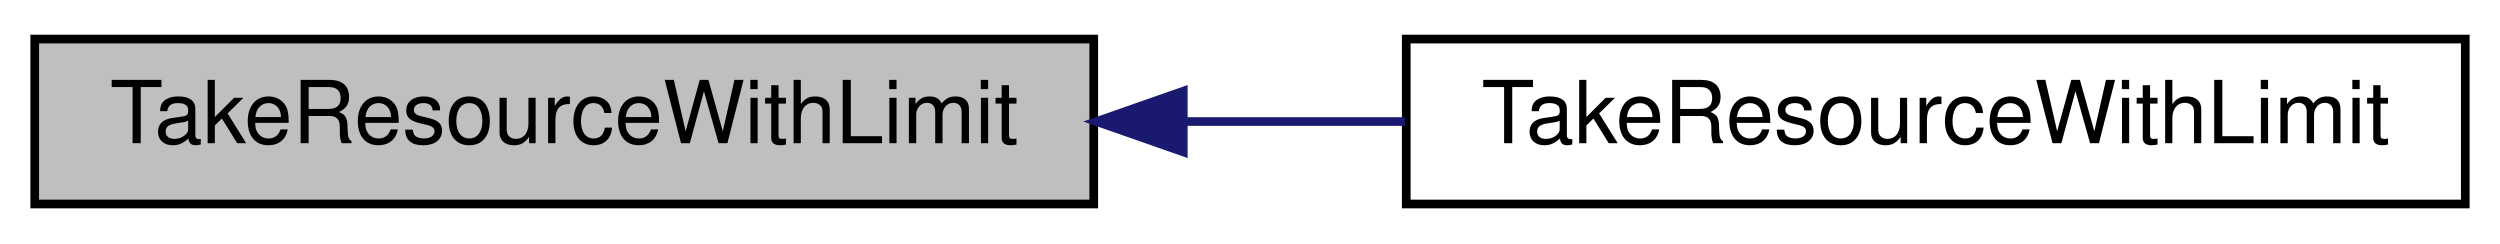
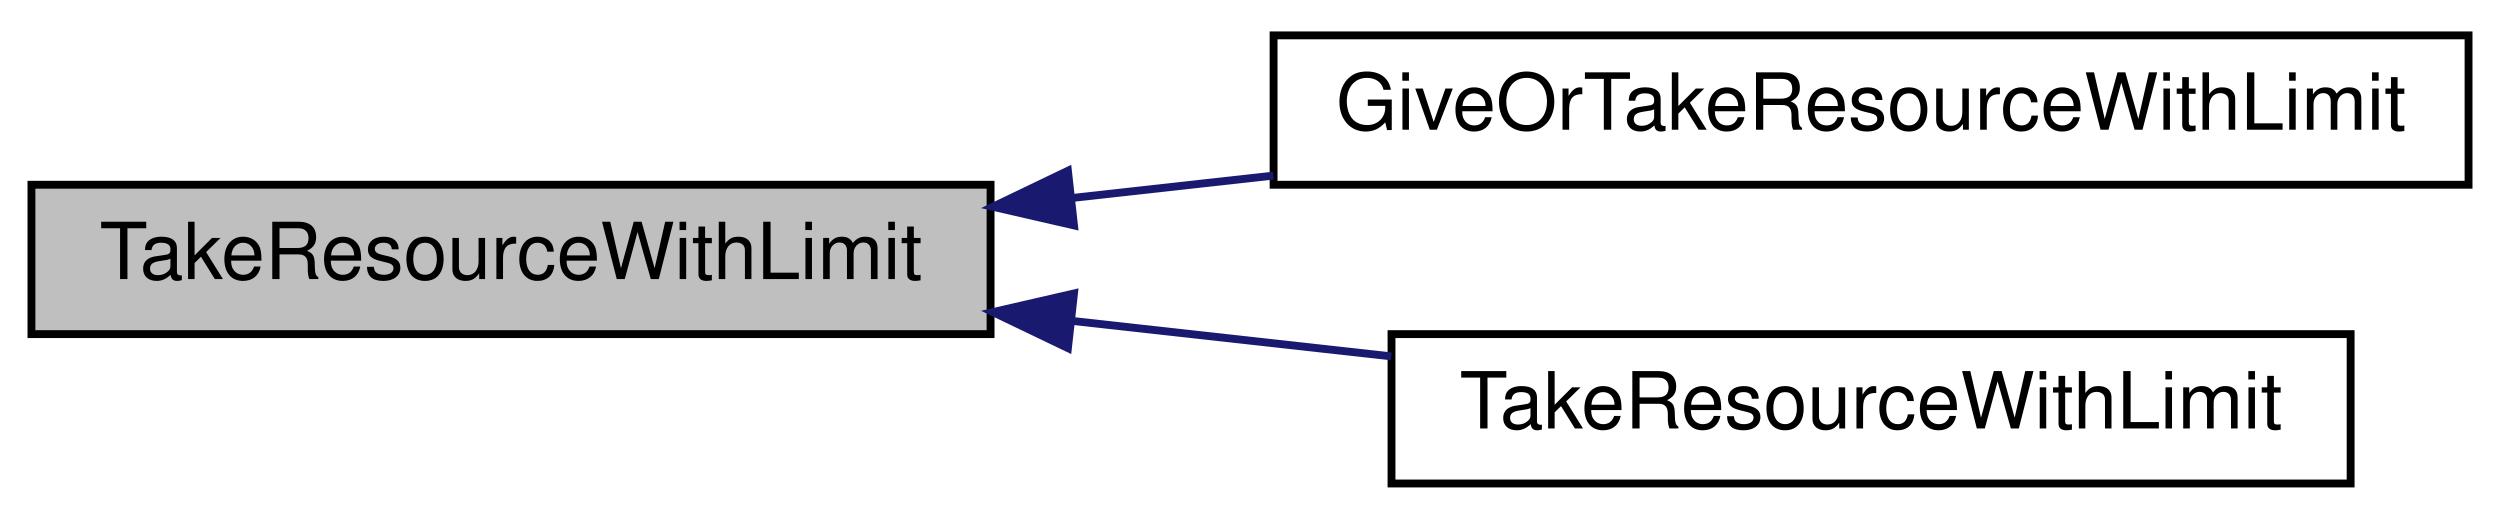
- <svg xmlns="http://www.w3.org/2000/svg" xmlns:xlink="http://www.w3.org/1999/xlink" width="288pt" height="28pt" viewBox="0.00 0.00 288.00 28.00">
-   <g id="graph0" class="graph" transform="scale(1 1) rotate(0) translate(4 24)">
+ <svg xmlns="http://www.w3.org/2000/svg" xmlns:xlink="http://www.w3.org/1999/xlink" width="318pt" height="66pt" viewBox="0.00 0.00 318.00 66.00">
+   <g id="graph0" class="graph" transform="scale(1 1) rotate(0) translate(4 62)">
    <g id="node1" class="node">
-       <polygon fill="#bfbfbf" stroke="black" points="0,-0.5 0,-19.5 122,-19.5 122,-0.5 0,-0.5" />
-       <text text-anchor="middle" x="61" y="-7.5" font-family="Helvetica,sans-Serif" font-size="10.00">TakeResourceWithLimit</text>
+       <polygon fill="#bfbfbf" stroke="black" points="0,-19.5 0,-38.5 122,-38.5 122,-19.5 0,-19.5" />
+       <text text-anchor="middle" x="61" y="-26.5" font-family="Helvetica,sans-Serif" font-size="10.00">TakeResourceWithLimit</text>
    </g>
    <g id="node2" class="node">
      <g id="a_node2">
-         <a xlink:href="../../d4/d91/server_2resources_8qc.html#ad388ffc3b3efbe73d4ff318f2281d429" target="_top" xlink:title="Takes an entity some resource but not less than a limit. ">
-           <polygon fill="none" stroke="black" points="158,-0.5 158,-19.5 280,-19.5 280,-0.5 158,-0.5" />
-           <text text-anchor="middle" x="219" y="-7.5" font-family="Helvetica,sans-Serif" font-size="10.00">TakeResourceWithLimit</text>
+         <a xlink:href="../../d3/dd6/server_2resources_8qh.html#a63171b3ae80d3457279fc0fe2f280b8f" target="_top" xlink:title="Gives to or takes from an entity resource but not more/less than a limit. ">
+           <polygon fill="none" stroke="black" points="158,-38.5 158,-57.5 310,-57.5 310,-38.5 158,-38.5" />
+           <text text-anchor="middle" x="234" y="-45.5" font-family="Helvetica,sans-Serif" font-size="10.00">GiveOrTakeResourceWithLimit</text>
        </a>
      </g>
    </g>
    <g id="edge1" class="edge">
-       <path fill="none" stroke="midnightblue" d="M132.538,-10C140.99,-10 149.56,-10 157.847,-10" />
-       <polygon fill="midnightblue" stroke="midnightblue" points="132.314,-6.5 122.314,-10 132.314,-13.5 132.314,-6.5" />
+       <path fill="none" stroke="midnightblue" d="M132.44,-36.827C140.864,-37.763 149.488,-38.721 157.974,-39.664" />
+       <polygon fill="midnightblue" stroke="midnightblue" points="132.614,-33.325 122.288,-35.699 131.841,-40.282 132.614,-33.325" />
+     </g>
+     <g id="node3" class="node">
+       <g id="a_node3">
+         <a xlink:href="../../d4/d91/server_2resources_8qc.html#ad388ffc3b3efbe73d4ff318f2281d429" target="_top" xlink:title="Takes an entity some resource but not less than a limit. ">
+           <polygon fill="none" stroke="black" points="173,-0.5 173,-19.5 295,-19.5 295,-0.5 173,-0.5" />
+           <text text-anchor="middle" x="234" y="-7.5" font-family="Helvetica,sans-Serif" font-size="10.00">TakeResourceWithLimit</text>
+         </a>
+       </g>
+     </g>
+     <g id="edge2" class="edge">
+       <path fill="none" stroke="midnightblue" d="M132.454,-21.172C145.909,-19.677 159.877,-18.125 172.968,-16.67" />
+       <polygon fill="midnightblue" stroke="midnightblue" points="131.841,-17.718 122.288,-22.301 132.614,-24.675 131.841,-17.718" />
    </g>
  </g>
</svg>
